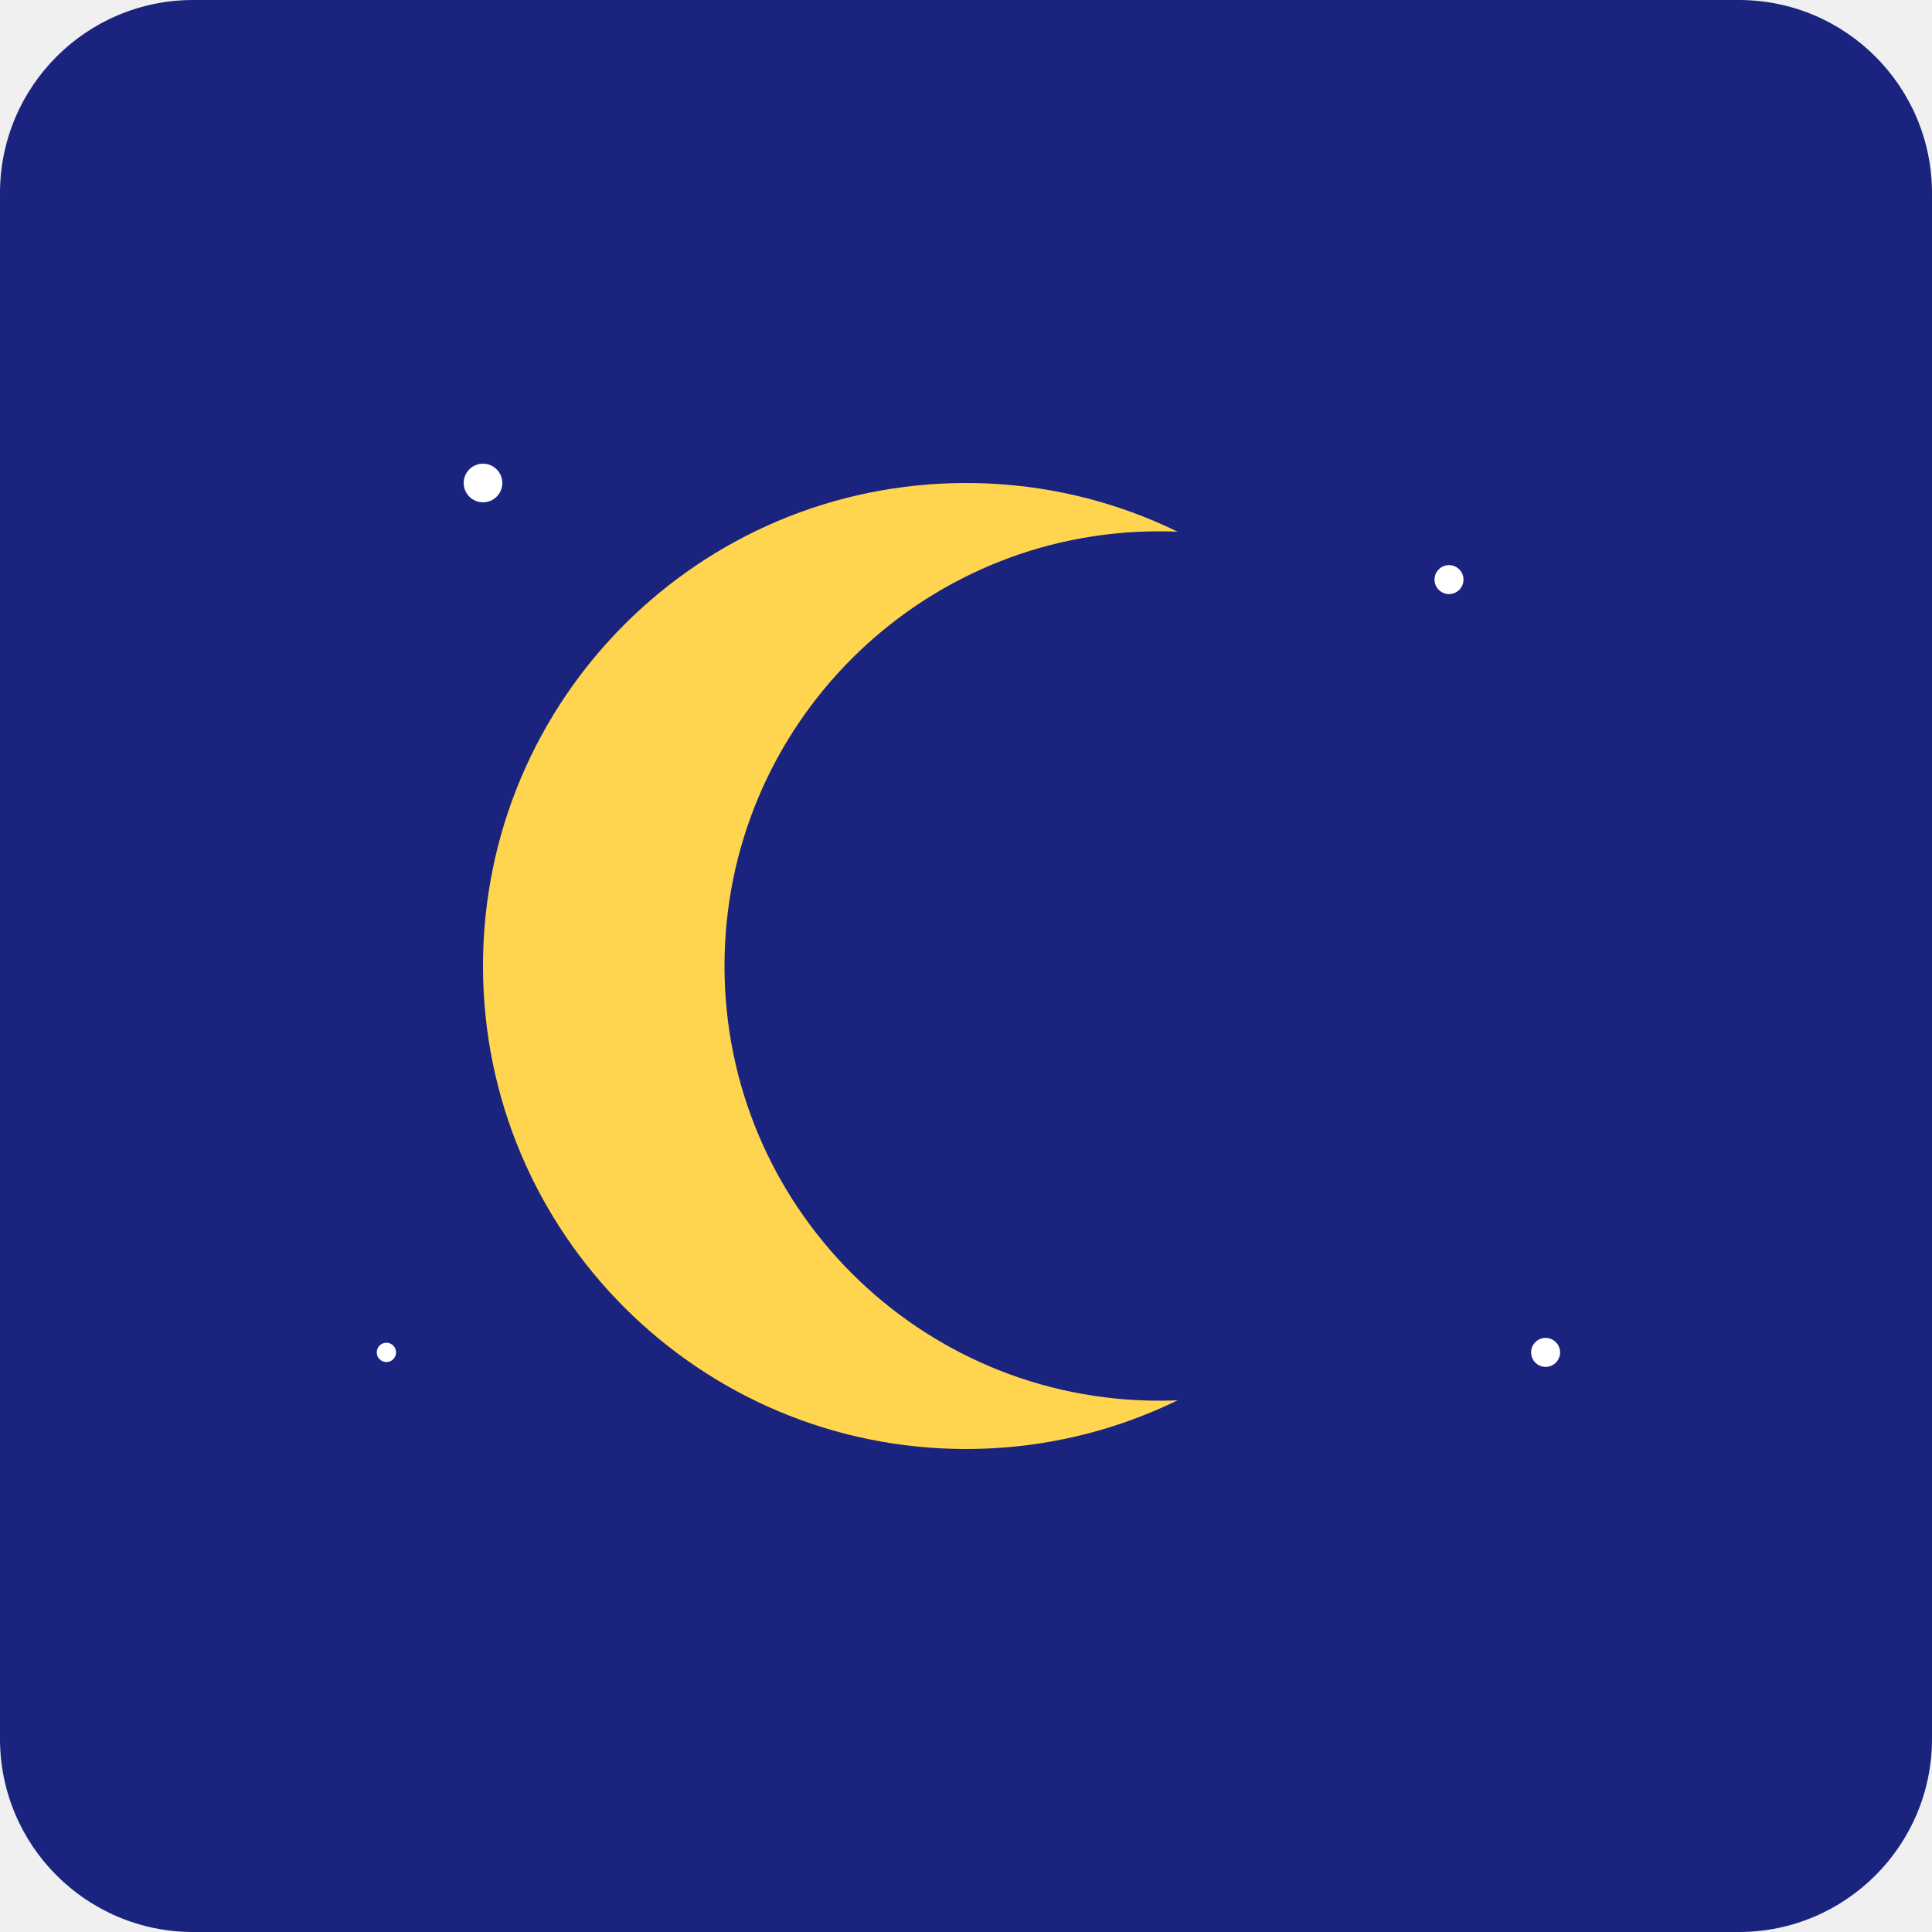
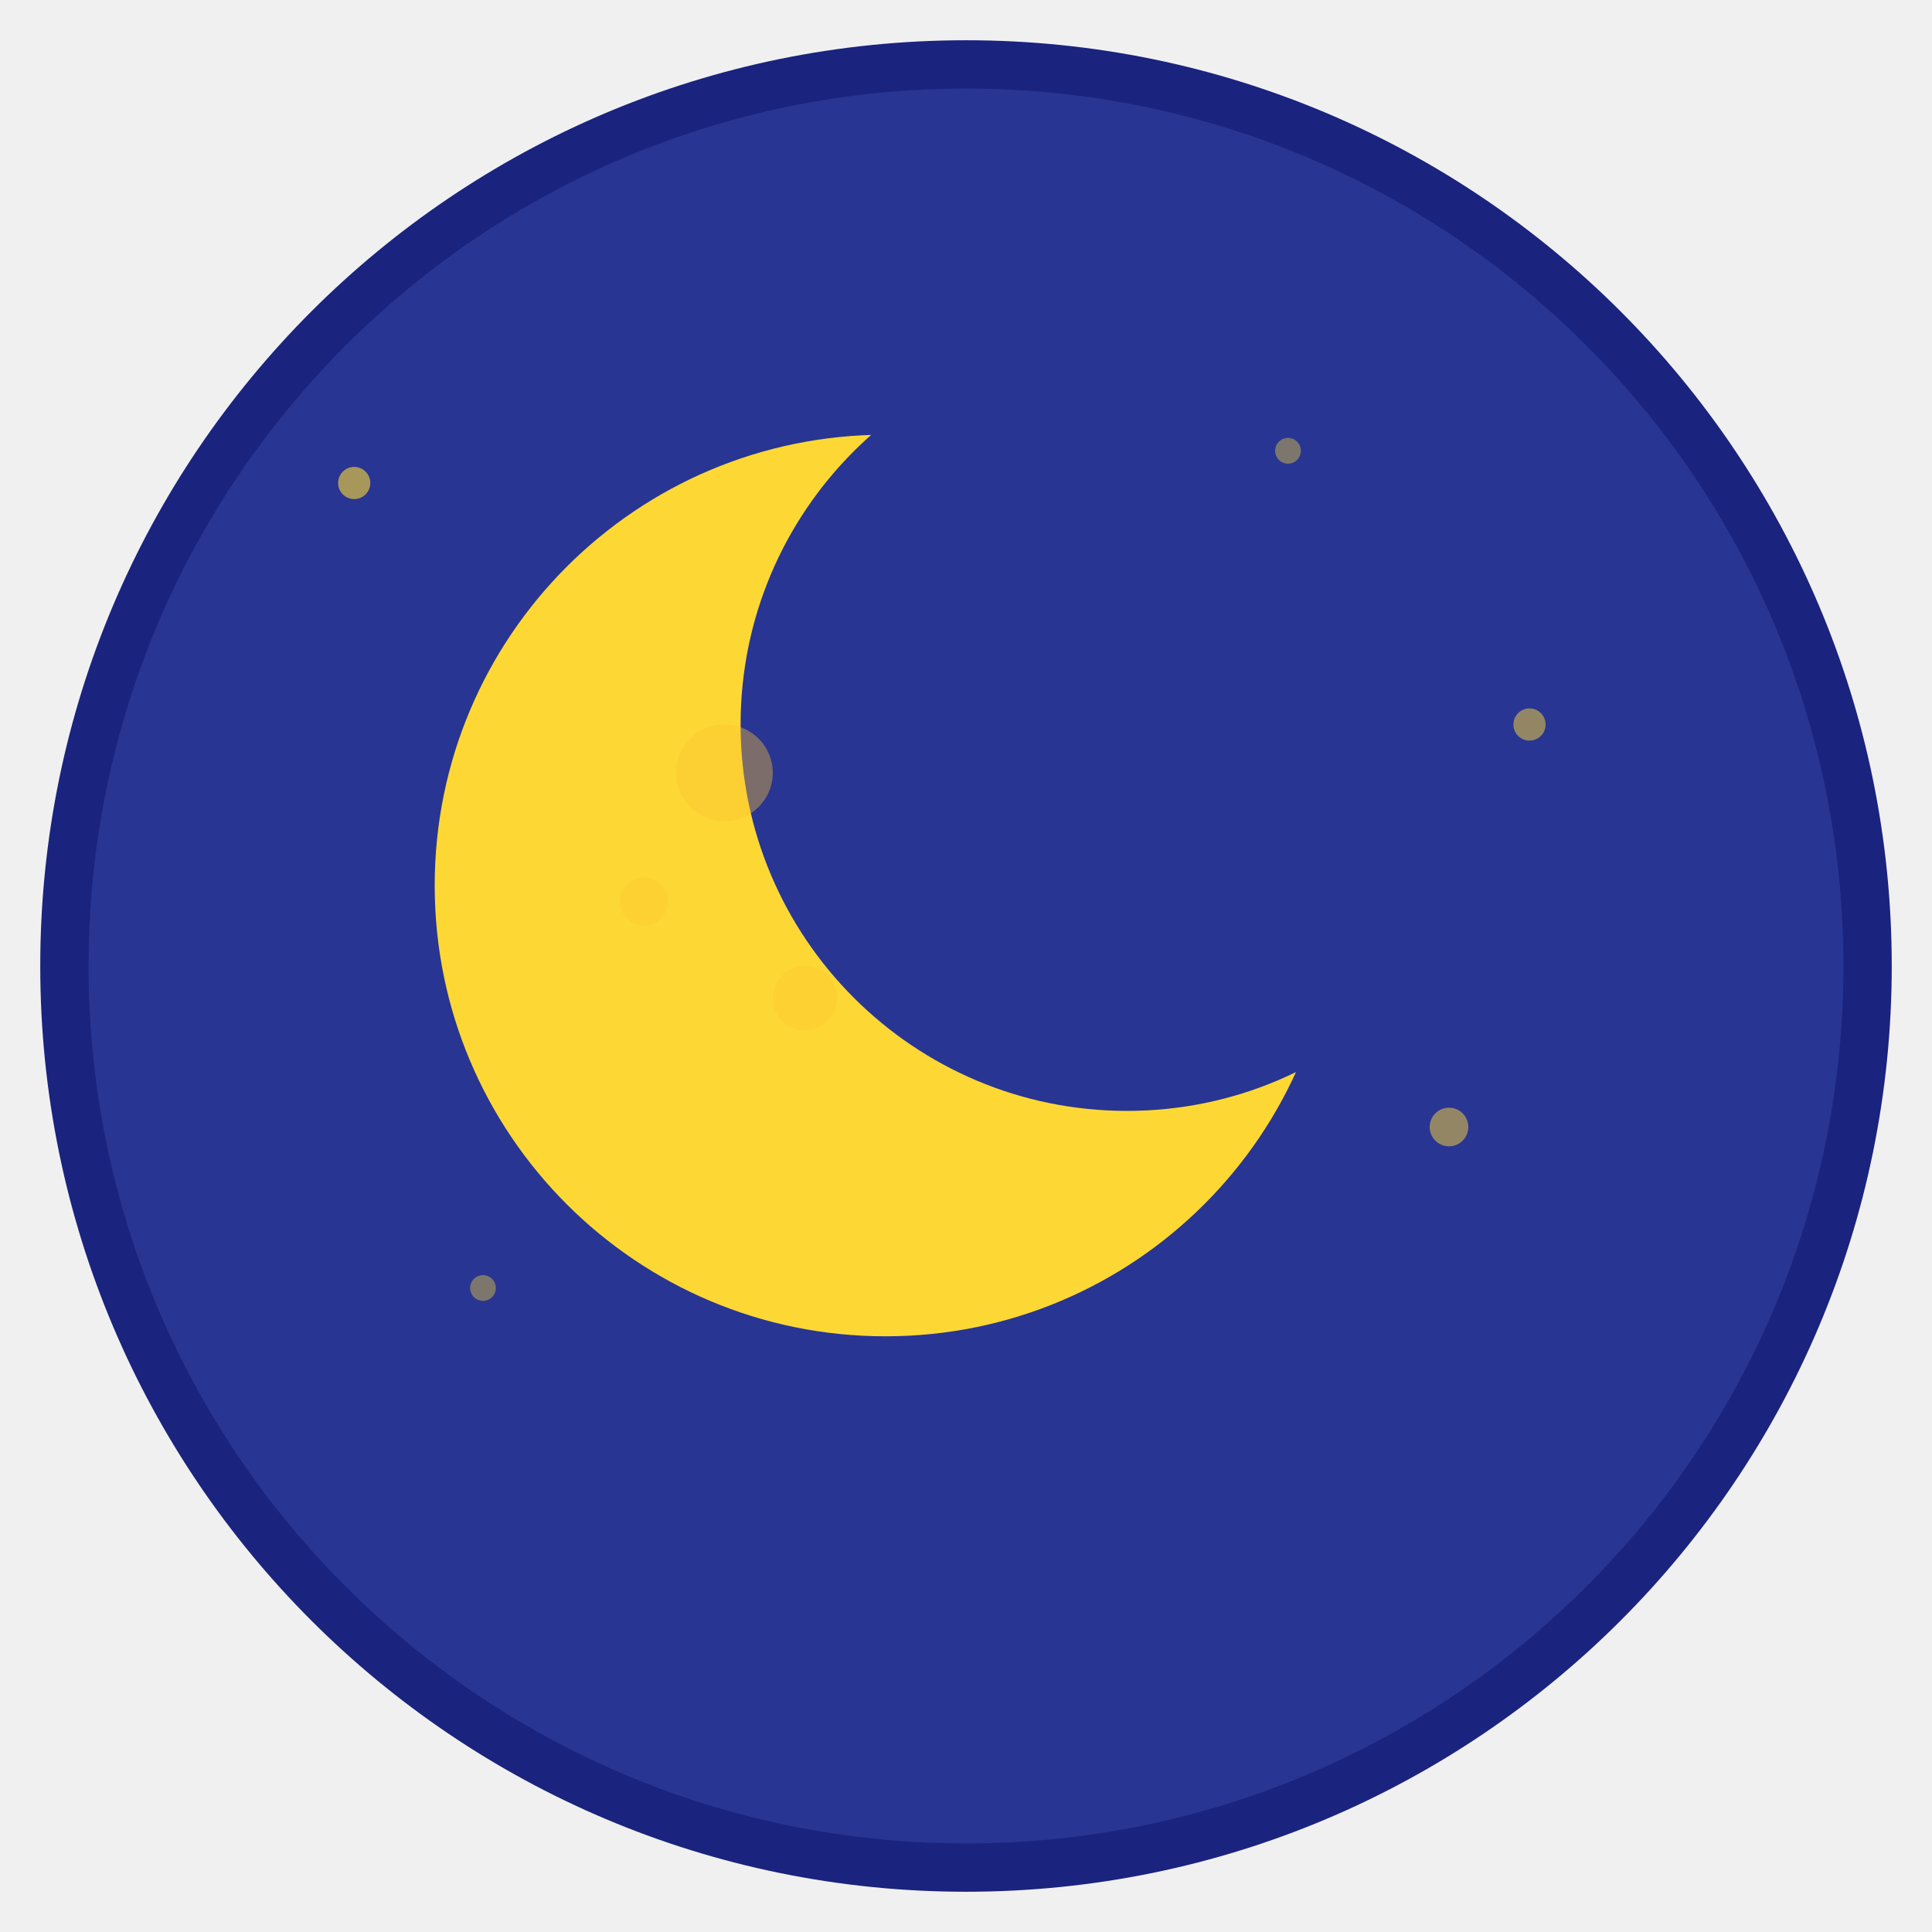
- <svg xmlns="http://www.w3.org/2000/svg" viewBox="0 0 200 200">
-   <rect width="200" height="200" fill="#1A237E" rx="20" />
-   <circle cx="100" cy="100" r="50" fill="#FFD54F" />
-   <circle cx="120" cy="100" r="45" fill="#1A237E" />
-   <circle cx="50" cy="50" r="2" fill="white" />
-   <circle cx="150" cy="60" r="1.5" fill="white" />
-   <circle cx="40" cy="140" r="1" fill="white" />
-   <circle cx="160" cy="140" r="1.5" fill="white" />
+ <svg xmlns="http://www.w3.org/2000/svg" viewBox="0 0 120 120" width="120" height="120">
+   <circle cx="60" cy="60" r="56" fill="#283593" stroke="#1A237E" stroke-width="3" />
+   <circle cx="55" cy="55" r="28" fill="#FDD835" />
+   <circle cx="70" cy="45" r="24" fill="#283593" />
+   <circle cx="45" cy="48" r="3" fill="#FBC02D" opacity="0.4" />
+   <circle cx="50" cy="62" r="2" fill="#FBC02D" opacity="0.3" />
+   <circle cx="40" cy="56" r="1.5" fill="#FBC02D" opacity="0.3" />
+   <circle cx="22" cy="30" r="1" fill="#FDD835" opacity="0.6" />
+   <circle cx="90" cy="70" r="1.2" fill="#FDD835" opacity="0.5" />
+   <circle cx="80" cy="28" r="0.8" fill="#FDD835" opacity="0.4" />
+   <circle cx="95" cy="45" r="1" fill="#FDD835" opacity="0.5" />
+   <circle cx="30" cy="80" r="0.8" fill="#FDD835" opacity="0.4" />
</svg>
